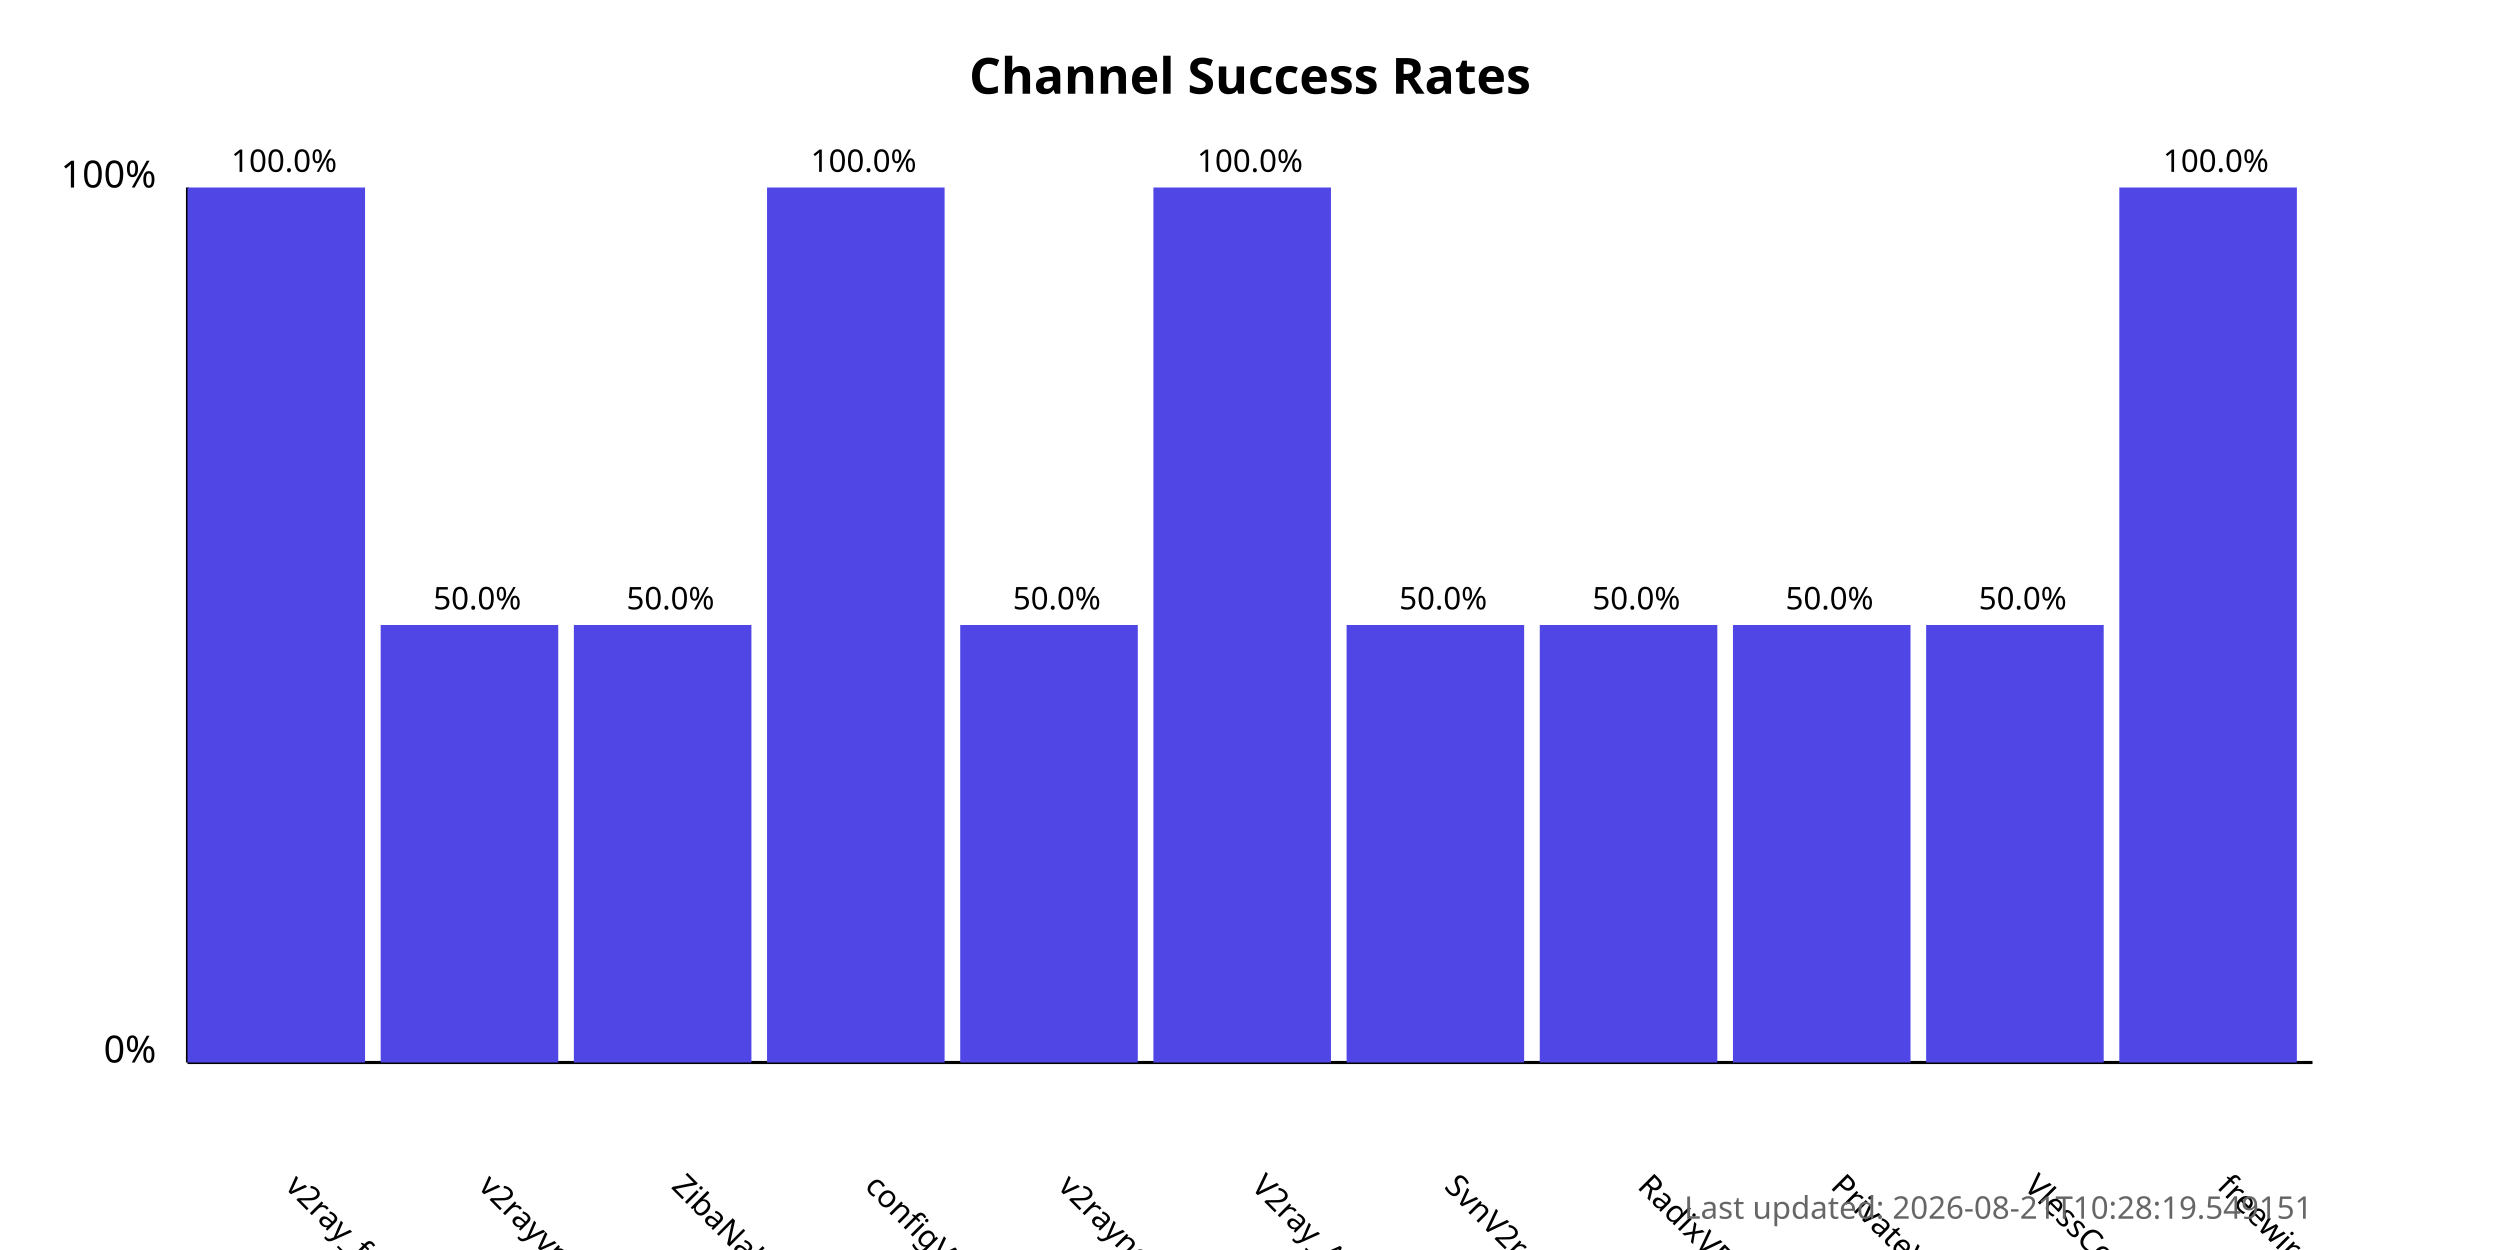
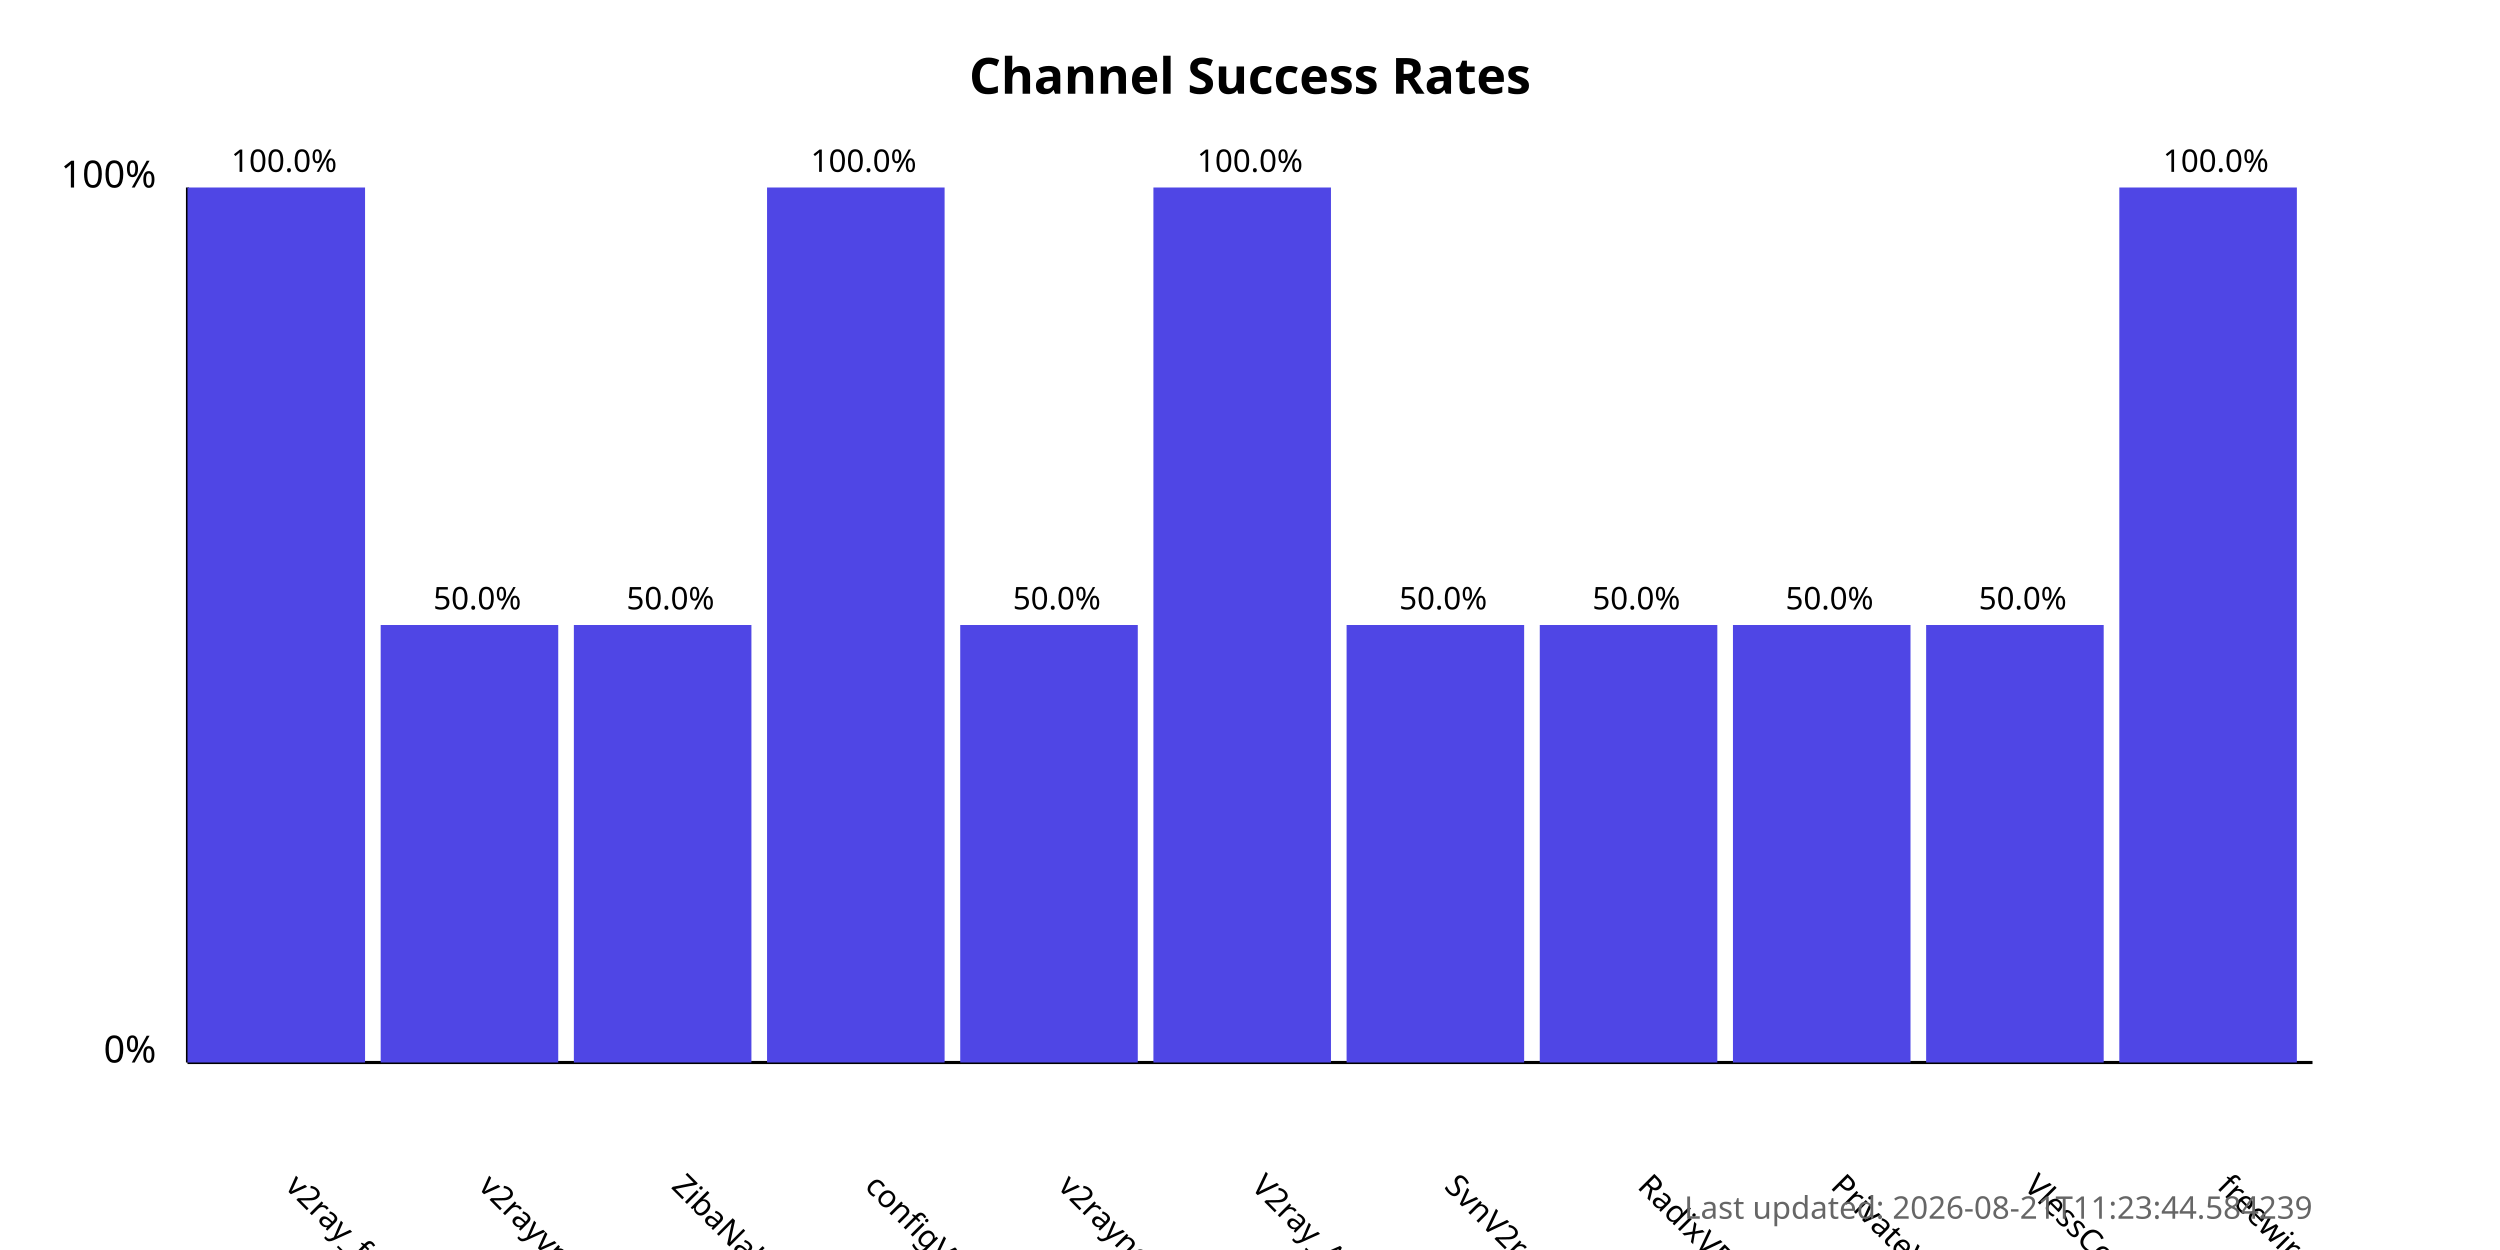
<svg xmlns="http://www.w3.org/2000/svg" width="800" height="400">
  <style>
            .chart-title { font: bold 16px sans-serif; }
            .axis-label { font: 12px sans-serif; }
            .tick-label { font: 10px sans-serif; }
            .bar { fill: #4f46e5; }
            .bar:hover { fill: #6366f1; }
            .timestamp { font: 10px sans-serif; fill: #666; }
        </style>
  <text x="400.0" y="30" text-anchor="middle" class="chart-title">
            Channel Success Rates
        </text>
  <line x1="60" y1="340" x2="60" y2="60" stroke="black" stroke-width="1" />
  <line x1="60" y1="340" x2="740" y2="340" stroke="black" stroke-width="1" />
  <text x="50" y="340" text-anchor="end" class="axis-label">0%</text>
  <text x="50" y="60" text-anchor="end" class="axis-label">100%</text>
  <g>
    <rect x="60" y="60.0" width="56.818" height="280.0" class="bar" />
    <text x="90.909" y="380" transform="rotate(45, 90.90909, 380)" text-anchor="start" class="tick-label">
                v2ray_free_conf
            </text>
    <text x="90.909" y="55.0" text-anchor="middle" class="tick-label">
                100.0%
            </text>
  </g>
  <g>
    <rect x="121.818" y="200.0" width="56.818" height="140.0" class="bar" />
    <text x="152.727" y="380" transform="rotate(45, 152.7273, 380)" text-anchor="start" class="tick-label">
                v2rayvpno
            </text>
    <text x="152.727" y="195.0" text-anchor="middle" class="tick-label">
                50.0%
            </text>
  </g>
  <g>
    <rect x="183.636" y="200.0" width="56.818" height="140.0" class="bar" />
    <text x="214.545" y="380" transform="rotate(45, 214.5455, 380)" text-anchor="start" class="tick-label">
                ZibaNabz
            </text>
    <text x="214.545" y="195.0" text-anchor="middle" class="tick-label">
                50.0%
            </text>
  </g>
  <g>
    <rect x="245.455" y="60.0" width="56.818" height="280.0" class="bar" />
    <text x="276.364" y="380" transform="rotate(45, 276.3636, 380)" text-anchor="start" class="tick-label">
                configV2rayForFree
            </text>
    <text x="276.364" y="55.0" text-anchor="middle" class="tick-label">
                100.0%
            </text>
  </g>
  <g>
    <rect x="307.273" y="200.0" width="56.818" height="140.0" class="bar" />
    <text x="338.182" y="380" transform="rotate(45, 338.1818, 380)" text-anchor="start" class="tick-label">
                v2rayngvpn
            </text>
    <text x="338.182" y="195.0" text-anchor="middle" class="tick-label">
                50.0%
            </text>
  </g>
  <g>
    <rect x="369.091" y="60.0" width="56.818" height="280.0" class="bar" />
    <text x="400.0" y="380" transform="rotate(45, 400.0, 380)" text-anchor="start" class="tick-label">
                V2ray_Alpha
            </text>
    <text x="400.0" y="55.0" text-anchor="middle" class="tick-label">
                100.0%
            </text>
  </g>
  <g>
    <rect x="430.909" y="200.0" width="56.818" height="140.0" class="bar" />
    <text x="461.818" y="380" transform="rotate(45, 461.8182, 380)" text-anchor="start" class="tick-label">
                SvnV2ray
            </text>
    <text x="461.818" y="195.0" text-anchor="middle" class="tick-label">
                50.0%
            </text>
  </g>
  <g>
    <rect x="492.727" y="200.0" width="56.818" height="140.0" class="bar" />
    <text x="523.636" y="380" transform="rotate(45, 523.6364, 380)" text-anchor="start" class="tick-label">
                RadixVPN
            </text>
    <text x="523.636" y="195.0" text-anchor="middle" class="tick-label">
                50.0%
            </text>
  </g>
  <g>
    <rect x="554.545" y="200.0" width="56.818" height="140.0" class="bar" />
    <text x="585.455" y="380" transform="rotate(45, 585.4545, 380)" text-anchor="start" class="tick-label">
                PrivateVPNs
            </text>
    <text x="585.455" y="195.0" text-anchor="middle" class="tick-label">
                50.0%
            </text>
  </g>
  <g>
    <rect x="616.364" y="200.0" width="56.818" height="140.0" class="bar" />
    <text x="647.273" y="380" transform="rotate(45, 647.2727, 380)" text-anchor="start" class="tick-label">
                VlessConfig
            </text>
    <text x="647.273" y="195.0" text-anchor="middle" class="tick-label">
                50.0%
            </text>
  </g>
  <g>
    <rect x="678.182" y="60.0" width="56.818" height="280.0" class="bar" />
    <text x="709.091" y="380" transform="rotate(45, 709.0909, 380)" text-anchor="start" class="tick-label">
                freewireguard
            </text>
    <text x="709.091" y="55.0" text-anchor="middle" class="tick-label">
                100.0%
            </text>
  </g>
  <text x="740" y="390" text-anchor="end" class="timestamp">
-             Last updated: 2026-08-21T10:28:19.549151
+             Last updated: 2026-08-21T11:23:44.584239
        </text>
</svg>
